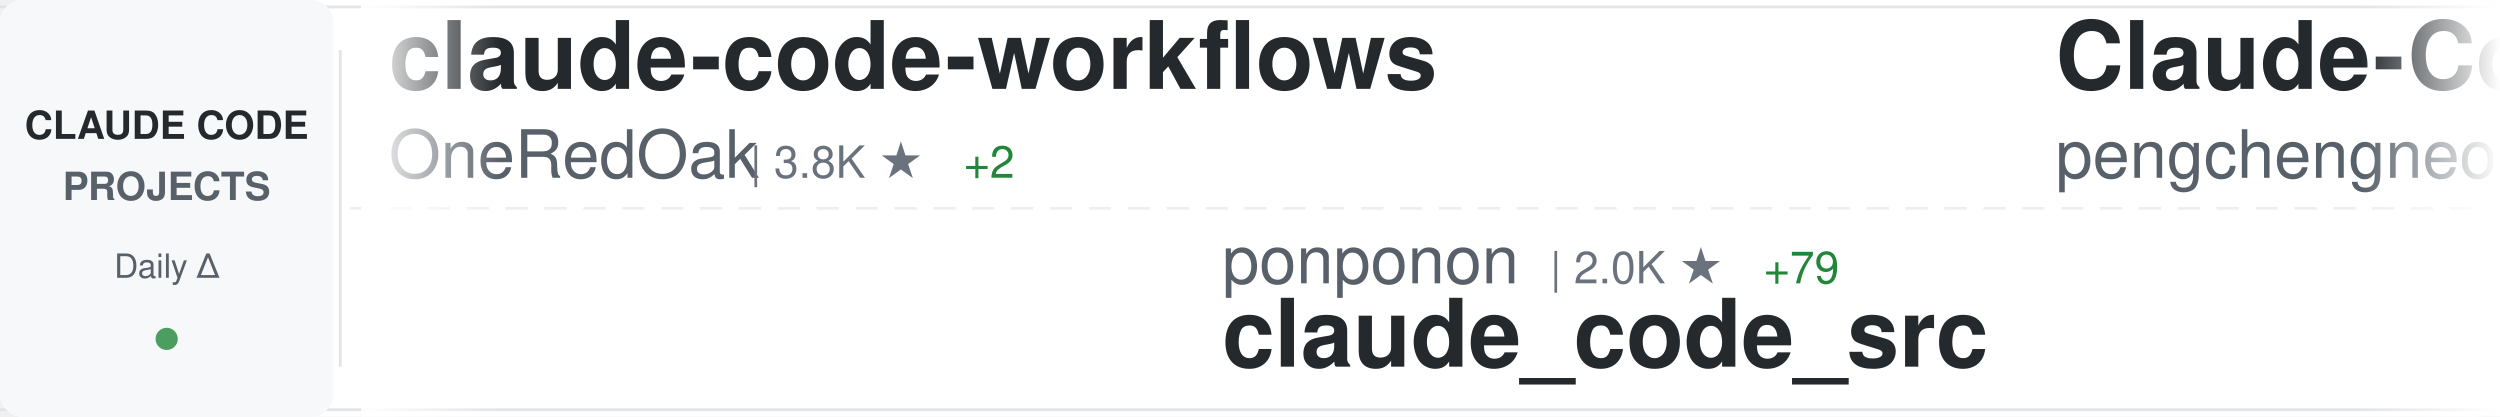
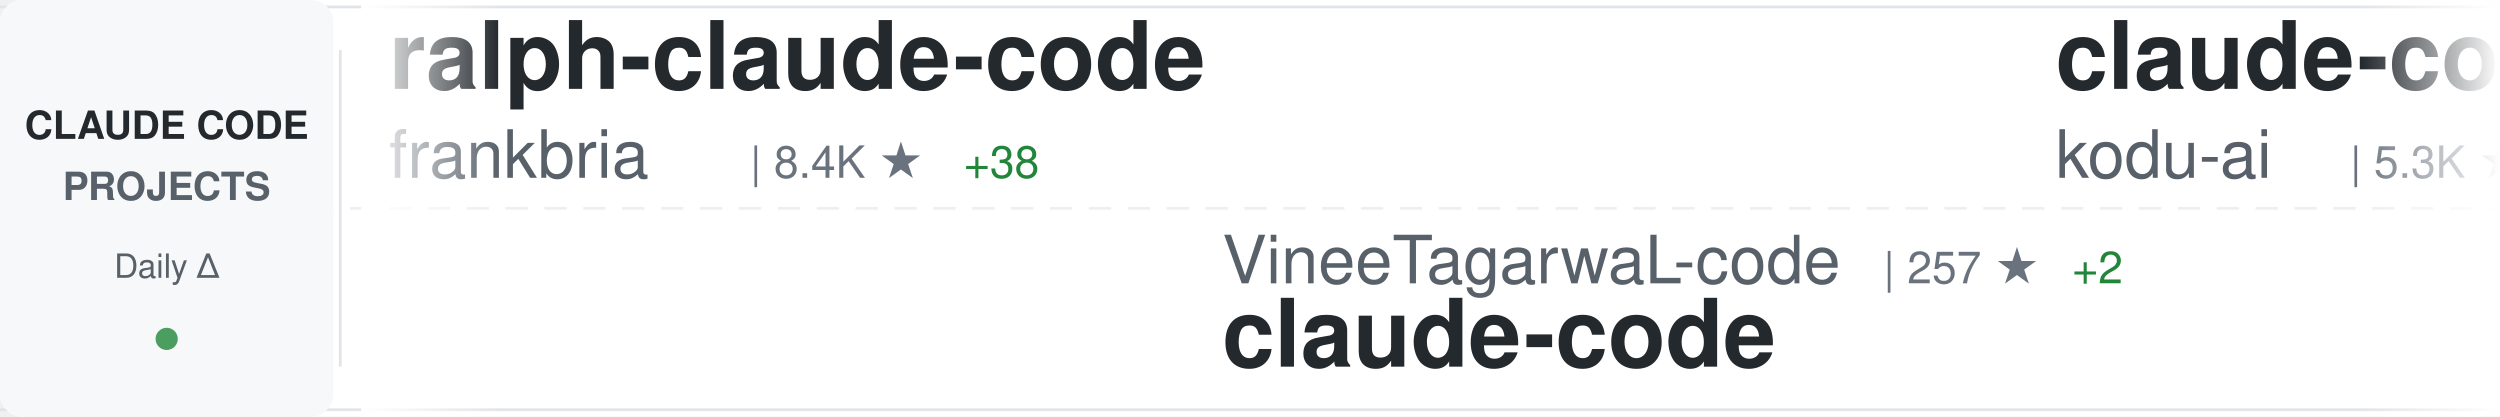
<svg xmlns="http://www.w3.org/2000/svg" width="900" height="150">
  <defs>
    <linearGradient id="awesomeLeftFade" x1="0%" y1="0%" x2="100%" y2="0%">
      <stop offset="0%" style="stop-color:#ffffff;stop-opacity:1" />
      <stop offset="100%" style="stop-color:#ffffff;stop-opacity:0" />
    </linearGradient>
    <linearGradient id="awesomeRightFade" x1="0%" y1="0%" x2="100%" y2="0%">
      <stop offset="0%" style="stop-color:#ffffff;stop-opacity:0" />
      <stop offset="100%" style="stop-color:#ffffff;stop-opacity:1" />
    </linearGradient>
  </defs>
  <rect width="900" height="150" fill="#ffffff" rx="8" />
  <rect x="0" y="2" width="900" height="1" fill="#e1e4e8" />
  <rect x="0" y="147" width="900" height="1" fill="#e1e4e8" />
  <line x1="0" y1="75" x2="900" y2="75" stroke="#e1e4e8" stroke-width="1" stroke-dasharray="8 6" opacity="0.6" />
  <rect x="0" y="0" width="120" height="150" fill="#f6f8fa" rx="8" />
  <text x="60" y="50" font-family="-apple-system, BlinkMacSystemFont, 'Segoe UI', Helvetica, Arial, sans-serif" font-size="14" font-weight="600" fill="#24292e" text-anchor="middle">CLAUDE CODE</text>
  <text x="60" y="72" font-family="-apple-system, BlinkMacSystemFont, 'Segoe UI', Helvetica, Arial, sans-serif" font-size="14" font-weight="600" fill="#586069" text-anchor="middle">PROJECTS</text>
  <text x="60" y="100" font-family="-apple-system, BlinkMacSystemFont, 'Segoe UI', Helvetica, Arial, sans-serif" font-size="12" font-weight="500" fill="#586069" text-anchor="middle">Daily Δ</text>
  <circle cx="60" cy="122" r="4" fill="#22863a" opacity="0.8" />
  <rect x="122" y="18" width="1" height="114" fill="#e1e4e8" />
  <clipPath id="awesomeTickerClip">
    <rect x="130" y="0" width="770" height="150" />
  </clipPath>
  <g clip-path="url(#awesomeTickerClip)">
    <g id="awesomeTickerItems">
      <animateTransform attributeName="transform" attributeType="XML" type="translate" from="0 0" to="-3000 0" dur="54s" repeatCount="indefinite" />
      <g transform="translate(0, 0)">
-         <text x="140" y="32" font-family="-apple-system, BlinkMacSystemFont, 'Segoe UI', Helvetica, Arial, sans-serif" font-size="34" font-weight="600" fill="#24292e">claude-code-workflows</text>
-         <text x="140" y="64" font-family="-apple-system, BlinkMacSystemFont, 'Segoe UI', Helvetica, Arial, sans-serif" font-size="24" font-weight="400" fill="#586069">OneRedOak</text>
-         <text x="270" y="64" font-family="-apple-system, BlinkMacSystemFont, 'Segoe UI', Helvetica, Arial, sans-serif" font-size="16" font-weight="500" fill="#6a737d">| 3.8K ★</text>
-         <text x="347" y="64" font-family="-apple-system, BlinkMacSystemFont, 'Segoe UI', Helvetica, Arial, sans-serif" font-size="16" font-weight="500" fill="#22863a"> +2</text>
+         <text x="140" y="32" font-family="-apple-system, BlinkMacSystemFont, 'Segoe UI', Helvetica, Arial, sans-serif" font-size="34" font-weight="600" fill="#24292e">ralph-claude-code</text>
+         <text x="140" y="64" font-family="-apple-system, BlinkMacSystemFont, 'Segoe UI', Helvetica, Arial, sans-serif" font-size="24" font-weight="400" fill="#586069">frankbria</text>
+         <text x="270" y="64" font-family="-apple-system, BlinkMacSystemFont, 'Segoe UI', Helvetica, Arial, sans-serif" font-size="16" font-weight="500" fill="#6a737d">| 8.4K ★</text>
+         <text x="347" y="64" font-family="-apple-system, BlinkMacSystemFont, 'Segoe UI', Helvetica, Arial, sans-serif" font-size="16" font-weight="500" fill="#22863a"> +38</text>
      </g>
      <g transform="translate(300, 0)">
-         <text x="140" y="102" font-family="-apple-system, BlinkMacSystemFont, 'Segoe UI', Helvetica, Arial, sans-serif" font-size="24" font-weight="400" fill="#586069">ponponon</text>
-         <text x="258" y="102" font-family="-apple-system, BlinkMacSystemFont, 'Segoe UI', Helvetica, Arial, sans-serif" font-size="16" font-weight="500" fill="#6a737d">| 2.0K ★</text>
-         <text x="335" y="102" font-family="-apple-system, BlinkMacSystemFont, 'Segoe UI', Helvetica, Arial, sans-serif" font-size="16" font-weight="500" fill="#22863a"> +79</text>
-         <text x="140" y="132" font-family="-apple-system, BlinkMacSystemFont, 'Segoe UI', Helvetica, Arial, sans-serif" font-size="34" font-weight="600" fill="#24292e">claude_code_src</text>
+         <text x="140" y="102" font-family="-apple-system, BlinkMacSystemFont, 'Segoe UI', Helvetica, Arial, sans-serif" font-size="24" font-weight="400" fill="#586069">VineeTagarwaL-code</text>
+         <text x="378" y="102" font-family="-apple-system, BlinkMacSystemFont, 'Segoe UI', Helvetica, Arial, sans-serif" font-size="16" font-weight="500" fill="#6a737d">| 257 ★</text>
+         <text x="446" y="102" font-family="-apple-system, BlinkMacSystemFont, 'Segoe UI', Helvetica, Arial, sans-serif" font-size="16" font-weight="500" fill="#22863a"> +2</text>
+         <text x="140" y="132" font-family="-apple-system, BlinkMacSystemFont, 'Segoe UI', Helvetica, Arial, sans-serif" font-size="34" font-weight="600" fill="#24292e">claude-code</text>
      </g>
      <g transform="translate(600, 0)">
-         <text x="140" y="32" font-family="-apple-system, BlinkMacSystemFont, 'Segoe UI', Helvetica, Arial, sans-serif" font-size="34" font-weight="600" fill="#24292e">Claude-Code</text>
-         <text x="140" y="64" font-family="-apple-system, BlinkMacSystemFont, 'Segoe UI', Helvetica, Arial, sans-serif" font-size="24" font-weight="400" fill="#586069">pengchengneo</text>
-         <text x="306" y="64" font-family="-apple-system, BlinkMacSystemFont, 'Segoe UI', Helvetica, Arial, sans-serif" font-size="16" font-weight="500" fill="#6a737d">| 973 ★</text>
-         <text x="374" y="64" font-family="-apple-system, BlinkMacSystemFont, 'Segoe UI', Helvetica, Arial, sans-serif" font-size="16" font-weight="500" fill="#22863a"> +71</text>
+         <text x="140" y="32" font-family="-apple-system, BlinkMacSystemFont, 'Segoe UI', Helvetica, Arial, sans-serif" font-size="34" font-weight="600" fill="#24292e">claude-coder</text>
+         <text x="140" y="64" font-family="-apple-system, BlinkMacSystemFont, 'Segoe UI', Helvetica, Arial, sans-serif" font-size="24" font-weight="400" fill="#586069">kodu-ai</text>
+         <text x="246" y="64" font-family="-apple-system, BlinkMacSystemFont, 'Segoe UI', Helvetica, Arial, sans-serif" font-size="16" font-weight="500" fill="#6a737d">| 5.3K ★</text>
      </g>
      <g transform="translate(900, 0)">
-         <text x="140" y="102" font-family="-apple-system, BlinkMacSystemFont, 'Segoe UI', Helvetica, Arial, sans-serif" font-size="24" font-weight="400" fill="#586069">chauncygu</text>
-         <text x="270" y="102" font-family="-apple-system, BlinkMacSystemFont, 'Segoe UI', Helvetica, Arial, sans-serif" font-size="16" font-weight="500" fill="#6a737d">| 1.4K ★</text>
-         <text x="347" y="102" font-family="-apple-system, BlinkMacSystemFont, 'Segoe UI', Helvetica, Arial, sans-serif" font-size="16" font-weight="500" fill="#22863a"> +143</text>
-         <text x="140" y="132" font-family="-apple-system, BlinkMacSystemFont, 'Segoe UI', Helvetica, Arial, sans-serif" font-size="34" font-weight="600" fill="#24292e">collection-claude-code-s...</text>
+         <text x="140" y="102" font-family="-apple-system, BlinkMacSystemFont, 'Segoe UI', Helvetica, Arial, sans-serif" font-size="24" font-weight="400" fill="#586069">T-Lab-CUHKSZ</text>
+         <text x="306" y="102" font-family="-apple-system, BlinkMacSystemFont, 'Segoe UI', Helvetica, Arial, sans-serif" font-size="16" font-weight="500" fill="#6a737d">| 276 ★</text>
+         <text x="374" y="102" font-family="-apple-system, BlinkMacSystemFont, 'Segoe UI', Helvetica, Arial, sans-serif" font-size="16" font-weight="500" fill="#22863a"> +5</text>
+         <text x="140" y="132" font-family="-apple-system, BlinkMacSystemFont, 'Segoe UI', Helvetica, Arial, sans-serif" font-size="34" font-weight="600" fill="#24292e">claude-code</text>
      </g>
      <g transform="translate(1200, 0)">
-         <text x="140" y="32" font-family="-apple-system, BlinkMacSystemFont, 'Segoe UI', Helvetica, Arial, sans-serif" font-size="34" font-weight="600" fill="#24292e">happy</text>
-         <text x="140" y="64" font-family="-apple-system, BlinkMacSystemFont, 'Segoe UI', Helvetica, Arial, sans-serif" font-size="24" font-weight="400" fill="#586069">slopus</text>
-         <text x="234" y="64" font-family="-apple-system, BlinkMacSystemFont, 'Segoe UI', Helvetica, Arial, sans-serif" font-size="16" font-weight="500" fill="#6a737d">| 17.2K ★</text>
-         <text x="320" y="64" font-family="-apple-system, BlinkMacSystemFont, 'Segoe UI', Helvetica, Arial, sans-serif" font-size="16" font-weight="500" fill="#22863a"> +67</text>
+         <text x="140" y="32" font-family="-apple-system, BlinkMacSystemFont, 'Segoe UI', Helvetica, Arial, sans-serif" font-size="34" font-weight="600" fill="#24292e">claude-code-settings</text>
+         <text x="140" y="64" font-family="-apple-system, BlinkMacSystemFont, 'Segoe UI', Helvetica, Arial, sans-serif" font-size="24" font-weight="400" fill="#586069">feiskyer</text>
+         <text x="258" y="64" font-family="-apple-system, BlinkMacSystemFont, 'Segoe UI', Helvetica, Arial, sans-serif" font-size="16" font-weight="500" fill="#6a737d">| 1.4K ★</text>
+         <text x="335" y="64" font-family="-apple-system, BlinkMacSystemFont, 'Segoe UI', Helvetica, Arial, sans-serif" font-size="16" font-weight="500" fill="#22863a"> +2</text>
      </g>
      <g transform="translate(1500, 0)">
-         <text x="140" y="102" font-family="-apple-system, BlinkMacSystemFont, 'Segoe UI', Helvetica, Arial, sans-serif" font-size="24" font-weight="400" fill="#586069">andrew-kramer-inno</text>
-         <text x="378" y="102" font-family="-apple-system, BlinkMacSystemFont, 'Segoe UI', Helvetica, Arial, sans-serif" font-size="16" font-weight="500" fill="#6a737d">| 532 ★</text>
-         <text x="446" y="102" font-family="-apple-system, BlinkMacSystemFont, 'Segoe UI', Helvetica, Arial, sans-serif" font-size="16" font-weight="500" fill="#22863a"> +34</text>
-         <text x="140" y="132" font-family="-apple-system, BlinkMacSystemFont, 'Segoe UI', Helvetica, Arial, sans-serif" font-size="34" font-weight="600" fill="#24292e">claude-code-source-build</text>
+         <text x="140" y="102" font-family="-apple-system, BlinkMacSystemFont, 'Segoe UI', Helvetica, Arial, sans-serif" font-size="24" font-weight="400" fill="#586069">leaked-claude-code</text>
+         <text x="378" y="102" font-family="-apple-system, BlinkMacSystemFont, 'Segoe UI', Helvetica, Arial, sans-serif" font-size="16" font-weight="500" fill="#6a737d">| 763 ★</text>
+         <text x="446" y="102" font-family="-apple-system, BlinkMacSystemFont, 'Segoe UI', Helvetica, Arial, sans-serif" font-size="16" font-weight="500" fill="#22863a"> +55</text>
+         <text x="140" y="132" font-family="-apple-system, BlinkMacSystemFont, 'Segoe UI', Helvetica, Arial, sans-serif" font-size="34" font-weight="600" fill="#24292e">leaked-claude-code</text>
      </g>
      <g transform="translate(1800, 0)">
-         <text x="140" y="32" font-family="-apple-system, BlinkMacSystemFont, 'Segoe UI', Helvetica, Arial, sans-serif" font-size="34" font-weight="600" fill="#24292e">how-claude-code-works</text>
-         <text x="140" y="64" font-family="-apple-system, BlinkMacSystemFont, 'Segoe UI', Helvetica, Arial, sans-serif" font-size="24" font-weight="400" fill="#586069">Windy3f3f3f3f</text>
-         <text x="318" y="64" font-family="-apple-system, BlinkMacSystemFont, 'Segoe UI', Helvetica, Arial, sans-serif" font-size="16" font-weight="500" fill="#6a737d">| 1.4K ★</text>
-         <text x="395" y="64" font-family="-apple-system, BlinkMacSystemFont, 'Segoe UI', Helvetica, Arial, sans-serif" font-size="16" font-weight="500" fill="#22863a"> +86</text>
+         <text x="140" y="32" font-family="-apple-system, BlinkMacSystemFont, 'Segoe UI', Helvetica, Arial, sans-serif" font-size="34" font-weight="600" fill="#24292e">claude-plugins-official</text>
+         <text x="140" y="64" font-family="-apple-system, BlinkMacSystemFont, 'Segoe UI', Helvetica, Arial, sans-serif" font-size="24" font-weight="400" fill="#586069">anthropics</text>
+         <text x="282" y="64" font-family="-apple-system, BlinkMacSystemFont, 'Segoe UI', Helvetica, Arial, sans-serif" font-size="16" font-weight="500" fill="#6a737d">| 16.0K ★</text>
+         <text x="368" y="64" font-family="-apple-system, BlinkMacSystemFont, 'Segoe UI', Helvetica, Arial, sans-serif" font-size="16" font-weight="500" fill="#22863a"> +76</text>
      </g>
      <g transform="translate(2100, 0)">
-         <text x="140" y="102" font-family="-apple-system, BlinkMacSystemFont, 'Segoe UI', Helvetica, Arial, sans-serif" font-size="24" font-weight="400" fill="#586069">huangserva</text>
-         <text x="282" y="102" font-family="-apple-system, BlinkMacSystemFont, 'Segoe UI', Helvetica, Arial, sans-serif" font-size="16" font-weight="500" fill="#6a737d">| 502 ★</text>
-         <text x="350" y="102" font-family="-apple-system, BlinkMacSystemFont, 'Segoe UI', Helvetica, Arial, sans-serif" font-size="16" font-weight="500" fill="#22863a"> +15</text>
-         <text x="140" y="132" font-family="-apple-system, BlinkMacSystemFont, 'Segoe UI', Helvetica, Arial, sans-serif" font-size="34" font-weight="600" fill="#24292e">claude-code-cli</text>
+         <text x="140" y="102" font-family="-apple-system, BlinkMacSystemFont, 'Segoe UI', Helvetica, Arial, sans-serif" font-size="24" font-weight="400" fill="#586069">Windy3f3f3f3f</text>
+         <text x="318" y="102" font-family="-apple-system, BlinkMacSystemFont, 'Segoe UI', Helvetica, Arial, sans-serif" font-size="16" font-weight="500" fill="#6a737d">| 1.5K ★</text>
+         <text x="395" y="102" font-family="-apple-system, BlinkMacSystemFont, 'Segoe UI', Helvetica, Arial, sans-serif" font-size="16" font-weight="500" fill="#22863a"> +74</text>
+         <text x="140" y="132" font-family="-apple-system, BlinkMacSystemFont, 'Segoe UI', Helvetica, Arial, sans-serif" font-size="34" font-weight="600" fill="#24292e">how-claude-code-works</text>
      </g>
      <g transform="translate(2400, 0)">
-         <text x="140" y="32" font-family="-apple-system, BlinkMacSystemFont, 'Segoe UI', Helvetica, Arial, sans-serif" font-size="34" font-weight="600" fill="#24292e">claude-code-hooks-master...</text>
-         <text x="140" y="64" font-family="-apple-system, BlinkMacSystemFont, 'Segoe UI', Helvetica, Arial, sans-serif" font-size="24" font-weight="400" fill="#586069">disler</text>
-         <text x="234" y="64" font-family="-apple-system, BlinkMacSystemFont, 'Segoe UI', Helvetica, Arial, sans-serif" font-size="16" font-weight="500" fill="#6a737d">| 3.5K ★</text>
-         <text x="311" y="64" font-family="-apple-system, BlinkMacSystemFont, 'Segoe UI', Helvetica, Arial, sans-serif" font-size="16" font-weight="500" fill="#22863a"> +3</text>
+         <text x="140" y="32" font-family="-apple-system, BlinkMacSystemFont, 'Segoe UI', Helvetica, Arial, sans-serif" font-size="34" font-weight="600" fill="#24292e">claude-code-sourcemap</text>
+         <text x="140" y="64" font-family="-apple-system, BlinkMacSystemFont, 'Segoe UI', Helvetica, Arial, sans-serif" font-size="24" font-weight="400" fill="#586069">ChinaSiro</text>
+         <text x="270" y="64" font-family="-apple-system, BlinkMacSystemFont, 'Segoe UI', Helvetica, Arial, sans-serif" font-size="16" font-weight="500" fill="#6a737d">| 8.4K ★</text>
+         <text x="347" y="64" font-family="-apple-system, BlinkMacSystemFont, 'Segoe UI', Helvetica, Arial, sans-serif" font-size="16" font-weight="500" fill="#22863a"> +104</text>
      </g>
      <g transform="translate(2700, 0)">
-         <text x="140" y="102" font-family="-apple-system, BlinkMacSystemFont, 'Segoe UI', Helvetica, Arial, sans-serif" font-size="24" font-weight="400" fill="#586069">lorryjovens-hub</text>
-         <text x="342" y="102" font-family="-apple-system, BlinkMacSystemFont, 'Segoe UI', Helvetica, Arial, sans-serif" font-size="16" font-weight="500" fill="#6a737d">| 1.0K ★</text>
-         <text x="419" y="102" font-family="-apple-system, BlinkMacSystemFont, 'Segoe UI', Helvetica, Arial, sans-serif" font-size="16" font-weight="500" fill="#22863a"> +180</text>
-         <text x="140" y="132" font-family="-apple-system, BlinkMacSystemFont, 'Segoe UI', Helvetica, Arial, sans-serif" font-size="34" font-weight="600" fill="#24292e">claude-code-rust</text>
+         <text x="140" y="102" font-family="-apple-system, BlinkMacSystemFont, 'Segoe UI', Helvetica, Arial, sans-serif" font-size="24" font-weight="400" fill="#586069">luyao618</text>
+         <text x="258" y="102" font-family="-apple-system, BlinkMacSystemFont, 'Segoe UI', Helvetica, Arial, sans-serif" font-size="16" font-weight="500" fill="#6a737d">| 879 ★</text>
+         <text x="326" y="102" font-family="-apple-system, BlinkMacSystemFont, 'Segoe UI', Helvetica, Arial, sans-serif" font-size="16" font-weight="500" fill="#22863a"> +71</text>
+         <text x="140" y="132" font-family="-apple-system, BlinkMacSystemFont, 'Segoe UI', Helvetica, Arial, sans-serif" font-size="34" font-weight="600" fill="#24292e">Claude-Code-Source-Study</text>
      </g>
      <g transform="translate(3000, 0)">
-         <text x="140" y="32" font-family="-apple-system, BlinkMacSystemFont, 'Segoe UI', Helvetica, Arial, sans-serif" font-size="34" font-weight="600" fill="#24292e">claude-code-workflows</text>
-         <text x="140" y="64" font-family="-apple-system, BlinkMacSystemFont, 'Segoe UI', Helvetica, Arial, sans-serif" font-size="24" font-weight="400" fill="#586069">OneRedOak</text>
-         <text x="270" y="64" font-family="-apple-system, BlinkMacSystemFont, 'Segoe UI', Helvetica, Arial, sans-serif" font-size="16" font-weight="500" fill="#6a737d">| 3.8K ★</text>
-         <text x="347" y="64" font-family="-apple-system, BlinkMacSystemFont, 'Segoe UI', Helvetica, Arial, sans-serif" font-size="16" font-weight="500" fill="#22863a"> +2</text>
+         <text x="140" y="32" font-family="-apple-system, BlinkMacSystemFont, 'Segoe UI', Helvetica, Arial, sans-serif" font-size="34" font-weight="600" fill="#24292e">ralph-claude-code</text>
+         <text x="140" y="64" font-family="-apple-system, BlinkMacSystemFont, 'Segoe UI', Helvetica, Arial, sans-serif" font-size="24" font-weight="400" fill="#586069">frankbria</text>
+         <text x="270" y="64" font-family="-apple-system, BlinkMacSystemFont, 'Segoe UI', Helvetica, Arial, sans-serif" font-size="16" font-weight="500" fill="#6a737d">| 8.4K ★</text>
+         <text x="347" y="64" font-family="-apple-system, BlinkMacSystemFont, 'Segoe UI', Helvetica, Arial, sans-serif" font-size="16" font-weight="500" fill="#22863a"> +38</text>
      </g>
      <g transform="translate(3300, 0)">
-         <text x="140" y="102" font-family="-apple-system, BlinkMacSystemFont, 'Segoe UI', Helvetica, Arial, sans-serif" font-size="24" font-weight="400" fill="#586069">ponponon</text>
-         <text x="258" y="102" font-family="-apple-system, BlinkMacSystemFont, 'Segoe UI', Helvetica, Arial, sans-serif" font-size="16" font-weight="500" fill="#6a737d">| 2.0K ★</text>
-         <text x="335" y="102" font-family="-apple-system, BlinkMacSystemFont, 'Segoe UI', Helvetica, Arial, sans-serif" font-size="16" font-weight="500" fill="#22863a"> +79</text>
-         <text x="140" y="132" font-family="-apple-system, BlinkMacSystemFont, 'Segoe UI', Helvetica, Arial, sans-serif" font-size="34" font-weight="600" fill="#24292e">claude_code_src</text>
+         <text x="140" y="102" font-family="-apple-system, BlinkMacSystemFont, 'Segoe UI', Helvetica, Arial, sans-serif" font-size="24" font-weight="400" fill="#586069">VineeTagarwaL-code</text>
+         <text x="378" y="102" font-family="-apple-system, BlinkMacSystemFont, 'Segoe UI', Helvetica, Arial, sans-serif" font-size="16" font-weight="500" fill="#6a737d">| 257 ★</text>
+         <text x="446" y="102" font-family="-apple-system, BlinkMacSystemFont, 'Segoe UI', Helvetica, Arial, sans-serif" font-size="16" font-weight="500" fill="#22863a"> +2</text>
+         <text x="140" y="132" font-family="-apple-system, BlinkMacSystemFont, 'Segoe UI', Helvetica, Arial, sans-serif" font-size="34" font-weight="600" fill="#24292e">claude-code</text>
      </g>
      <g transform="translate(3600, 0)">
-         <text x="140" y="32" font-family="-apple-system, BlinkMacSystemFont, 'Segoe UI', Helvetica, Arial, sans-serif" font-size="34" font-weight="600" fill="#24292e">Claude-Code</text>
-         <text x="140" y="64" font-family="-apple-system, BlinkMacSystemFont, 'Segoe UI', Helvetica, Arial, sans-serif" font-size="24" font-weight="400" fill="#586069">pengchengneo</text>
-         <text x="306" y="64" font-family="-apple-system, BlinkMacSystemFont, 'Segoe UI', Helvetica, Arial, sans-serif" font-size="16" font-weight="500" fill="#6a737d">| 973 ★</text>
-         <text x="374" y="64" font-family="-apple-system, BlinkMacSystemFont, 'Segoe UI', Helvetica, Arial, sans-serif" font-size="16" font-weight="500" fill="#22863a"> +71</text>
+         <text x="140" y="32" font-family="-apple-system, BlinkMacSystemFont, 'Segoe UI', Helvetica, Arial, sans-serif" font-size="34" font-weight="600" fill="#24292e">claude-coder</text>
+         <text x="140" y="64" font-family="-apple-system, BlinkMacSystemFont, 'Segoe UI', Helvetica, Arial, sans-serif" font-size="24" font-weight="400" fill="#586069">kodu-ai</text>
+         <text x="246" y="64" font-family="-apple-system, BlinkMacSystemFont, 'Segoe UI', Helvetica, Arial, sans-serif" font-size="16" font-weight="500" fill="#6a737d">| 5.3K ★</text>
      </g>
      <g transform="translate(3900, 0)">
-         <text x="140" y="102" font-family="-apple-system, BlinkMacSystemFont, 'Segoe UI', Helvetica, Arial, sans-serif" font-size="24" font-weight="400" fill="#586069">chauncygu</text>
-         <text x="270" y="102" font-family="-apple-system, BlinkMacSystemFont, 'Segoe UI', Helvetica, Arial, sans-serif" font-size="16" font-weight="500" fill="#6a737d">| 1.4K ★</text>
-         <text x="347" y="102" font-family="-apple-system, BlinkMacSystemFont, 'Segoe UI', Helvetica, Arial, sans-serif" font-size="16" font-weight="500" fill="#22863a"> +143</text>
-         <text x="140" y="132" font-family="-apple-system, BlinkMacSystemFont, 'Segoe UI', Helvetica, Arial, sans-serif" font-size="34" font-weight="600" fill="#24292e">collection-claude-code-s...</text>
+         <text x="140" y="102" font-family="-apple-system, BlinkMacSystemFont, 'Segoe UI', Helvetica, Arial, sans-serif" font-size="24" font-weight="400" fill="#586069">T-Lab-CUHKSZ</text>
+         <text x="306" y="102" font-family="-apple-system, BlinkMacSystemFont, 'Segoe UI', Helvetica, Arial, sans-serif" font-size="16" font-weight="500" fill="#6a737d">| 276 ★</text>
+         <text x="374" y="102" font-family="-apple-system, BlinkMacSystemFont, 'Segoe UI', Helvetica, Arial, sans-serif" font-size="16" font-weight="500" fill="#22863a"> +5</text>
+         <text x="140" y="132" font-family="-apple-system, BlinkMacSystemFont, 'Segoe UI', Helvetica, Arial, sans-serif" font-size="34" font-weight="600" fill="#24292e">claude-code</text>
      </g>
    </g>
  </g>
  <rect x="130" y="0" width="50" height="150" fill="url(#awesomeLeftFade)" />
  <rect x="850" y="0" width="50" height="150" fill="url(#awesomeRightFade)" />
</svg>
